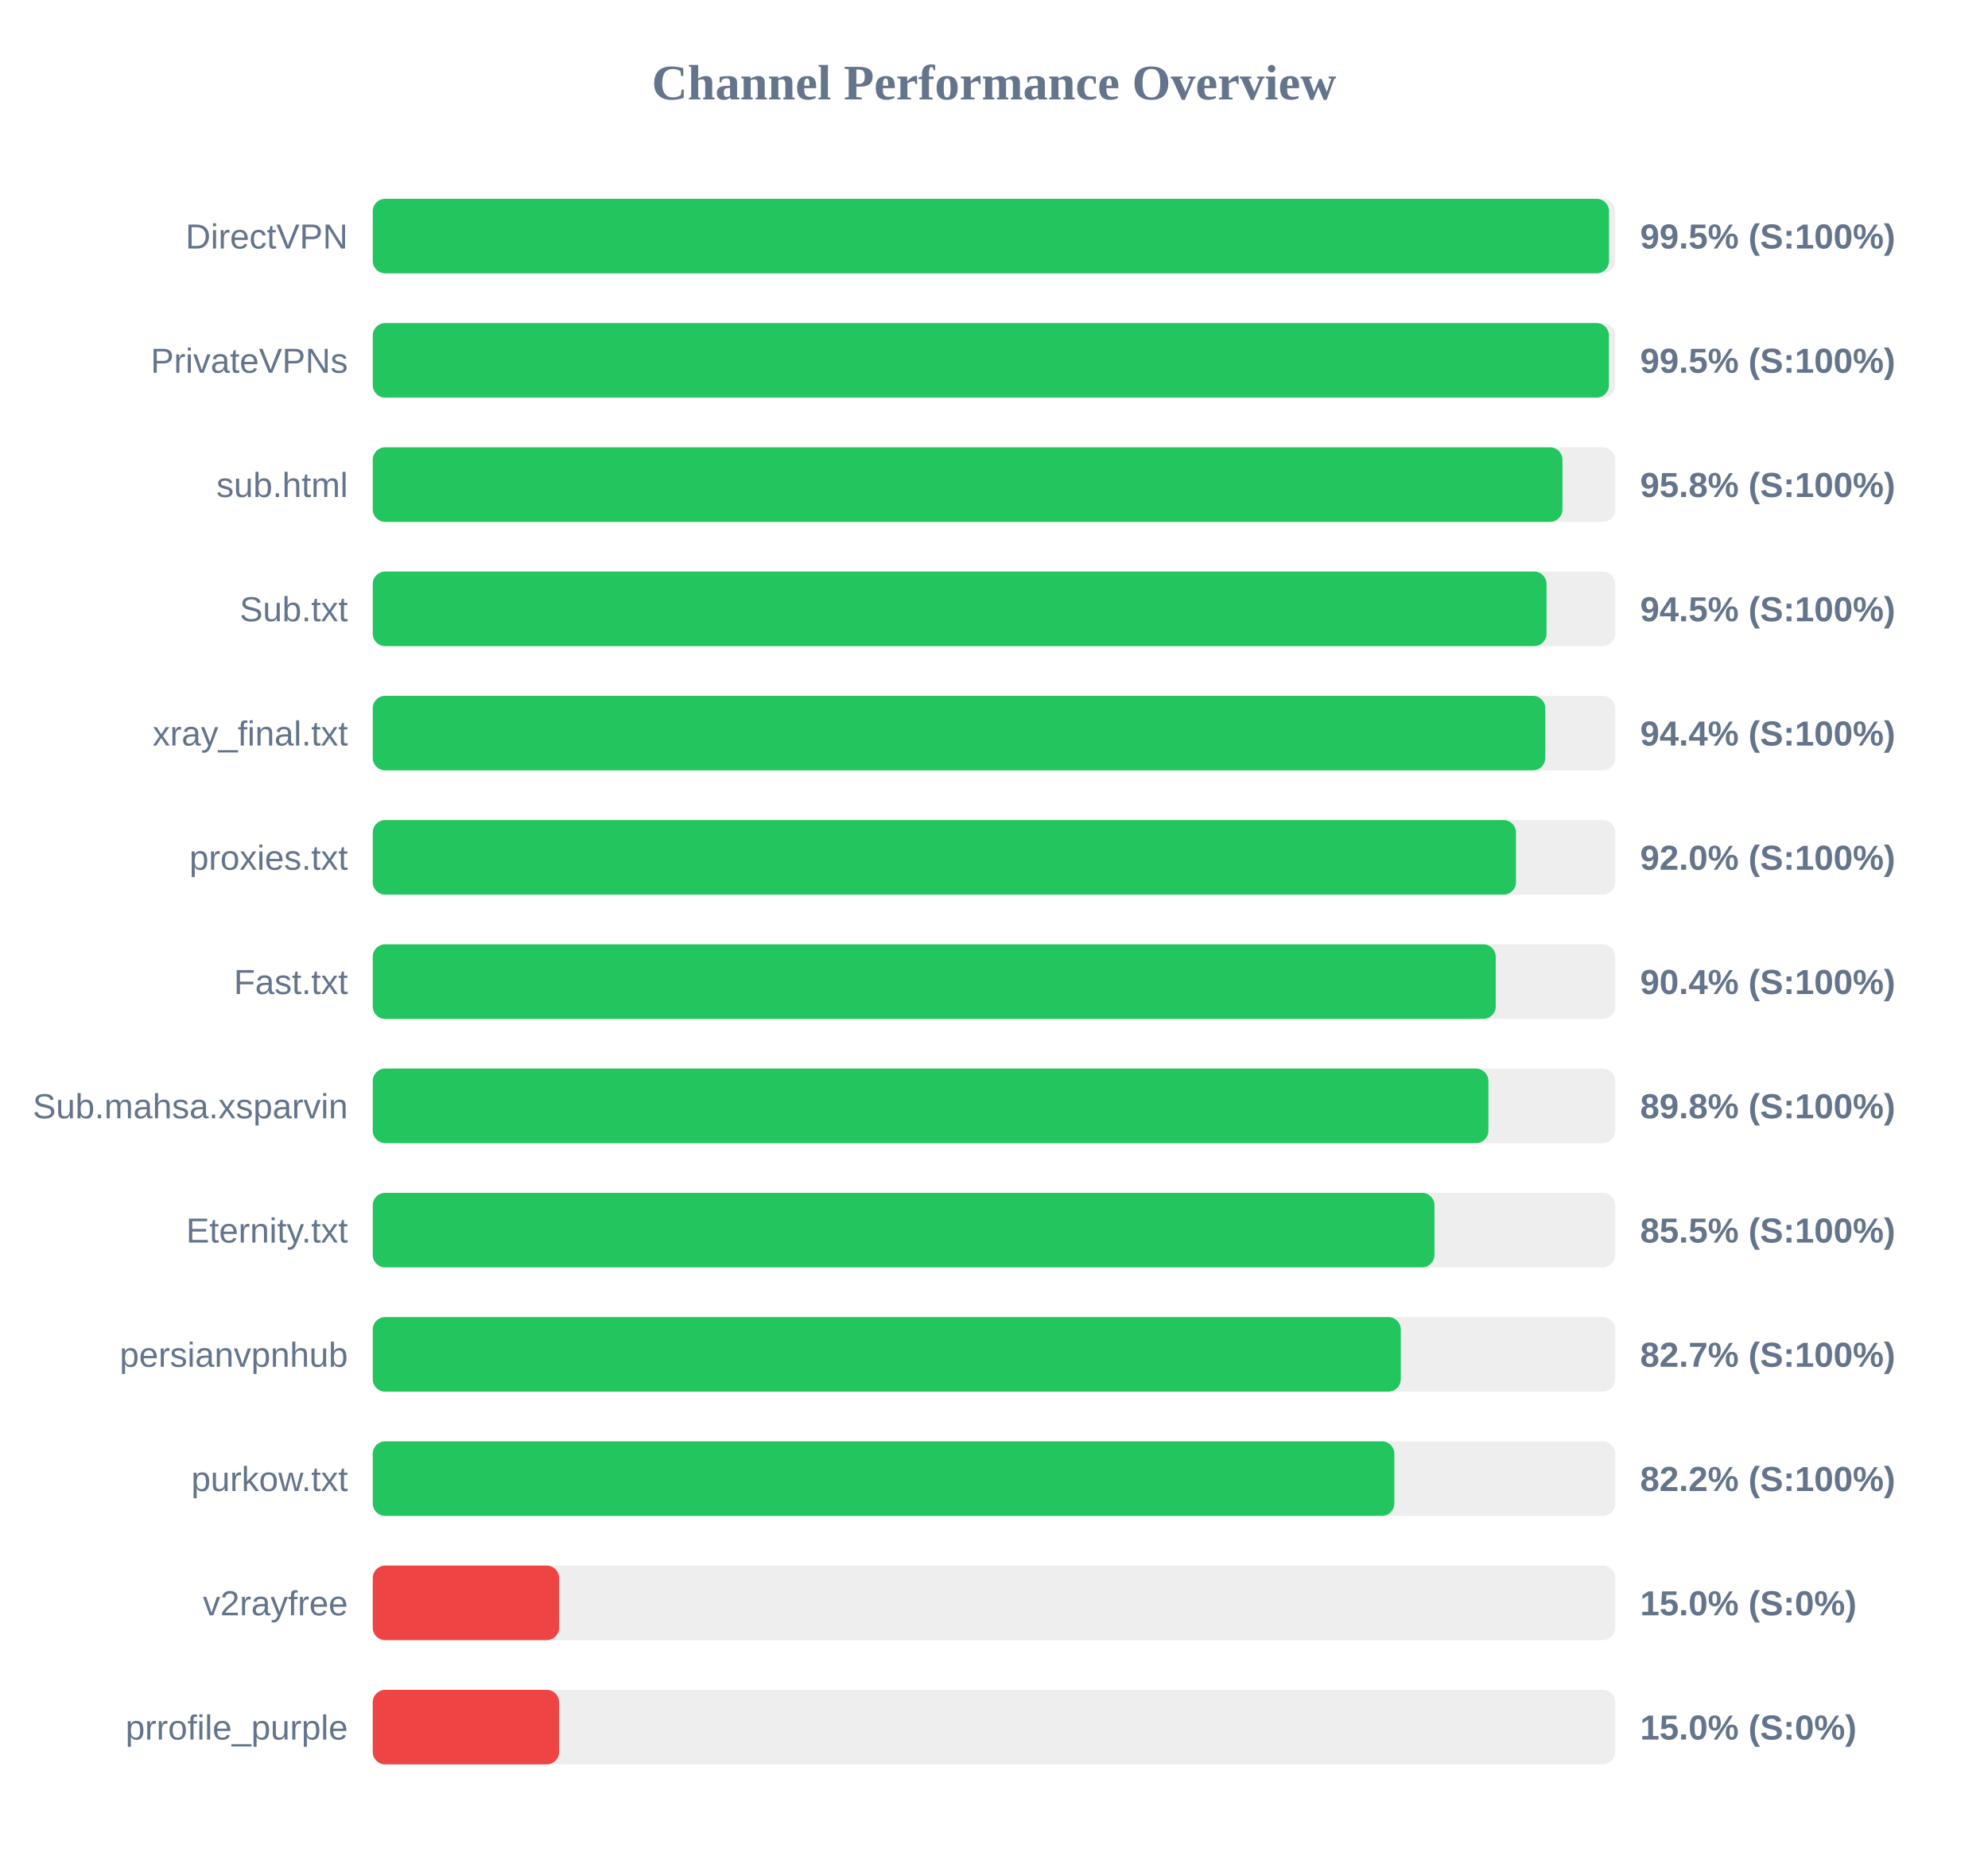
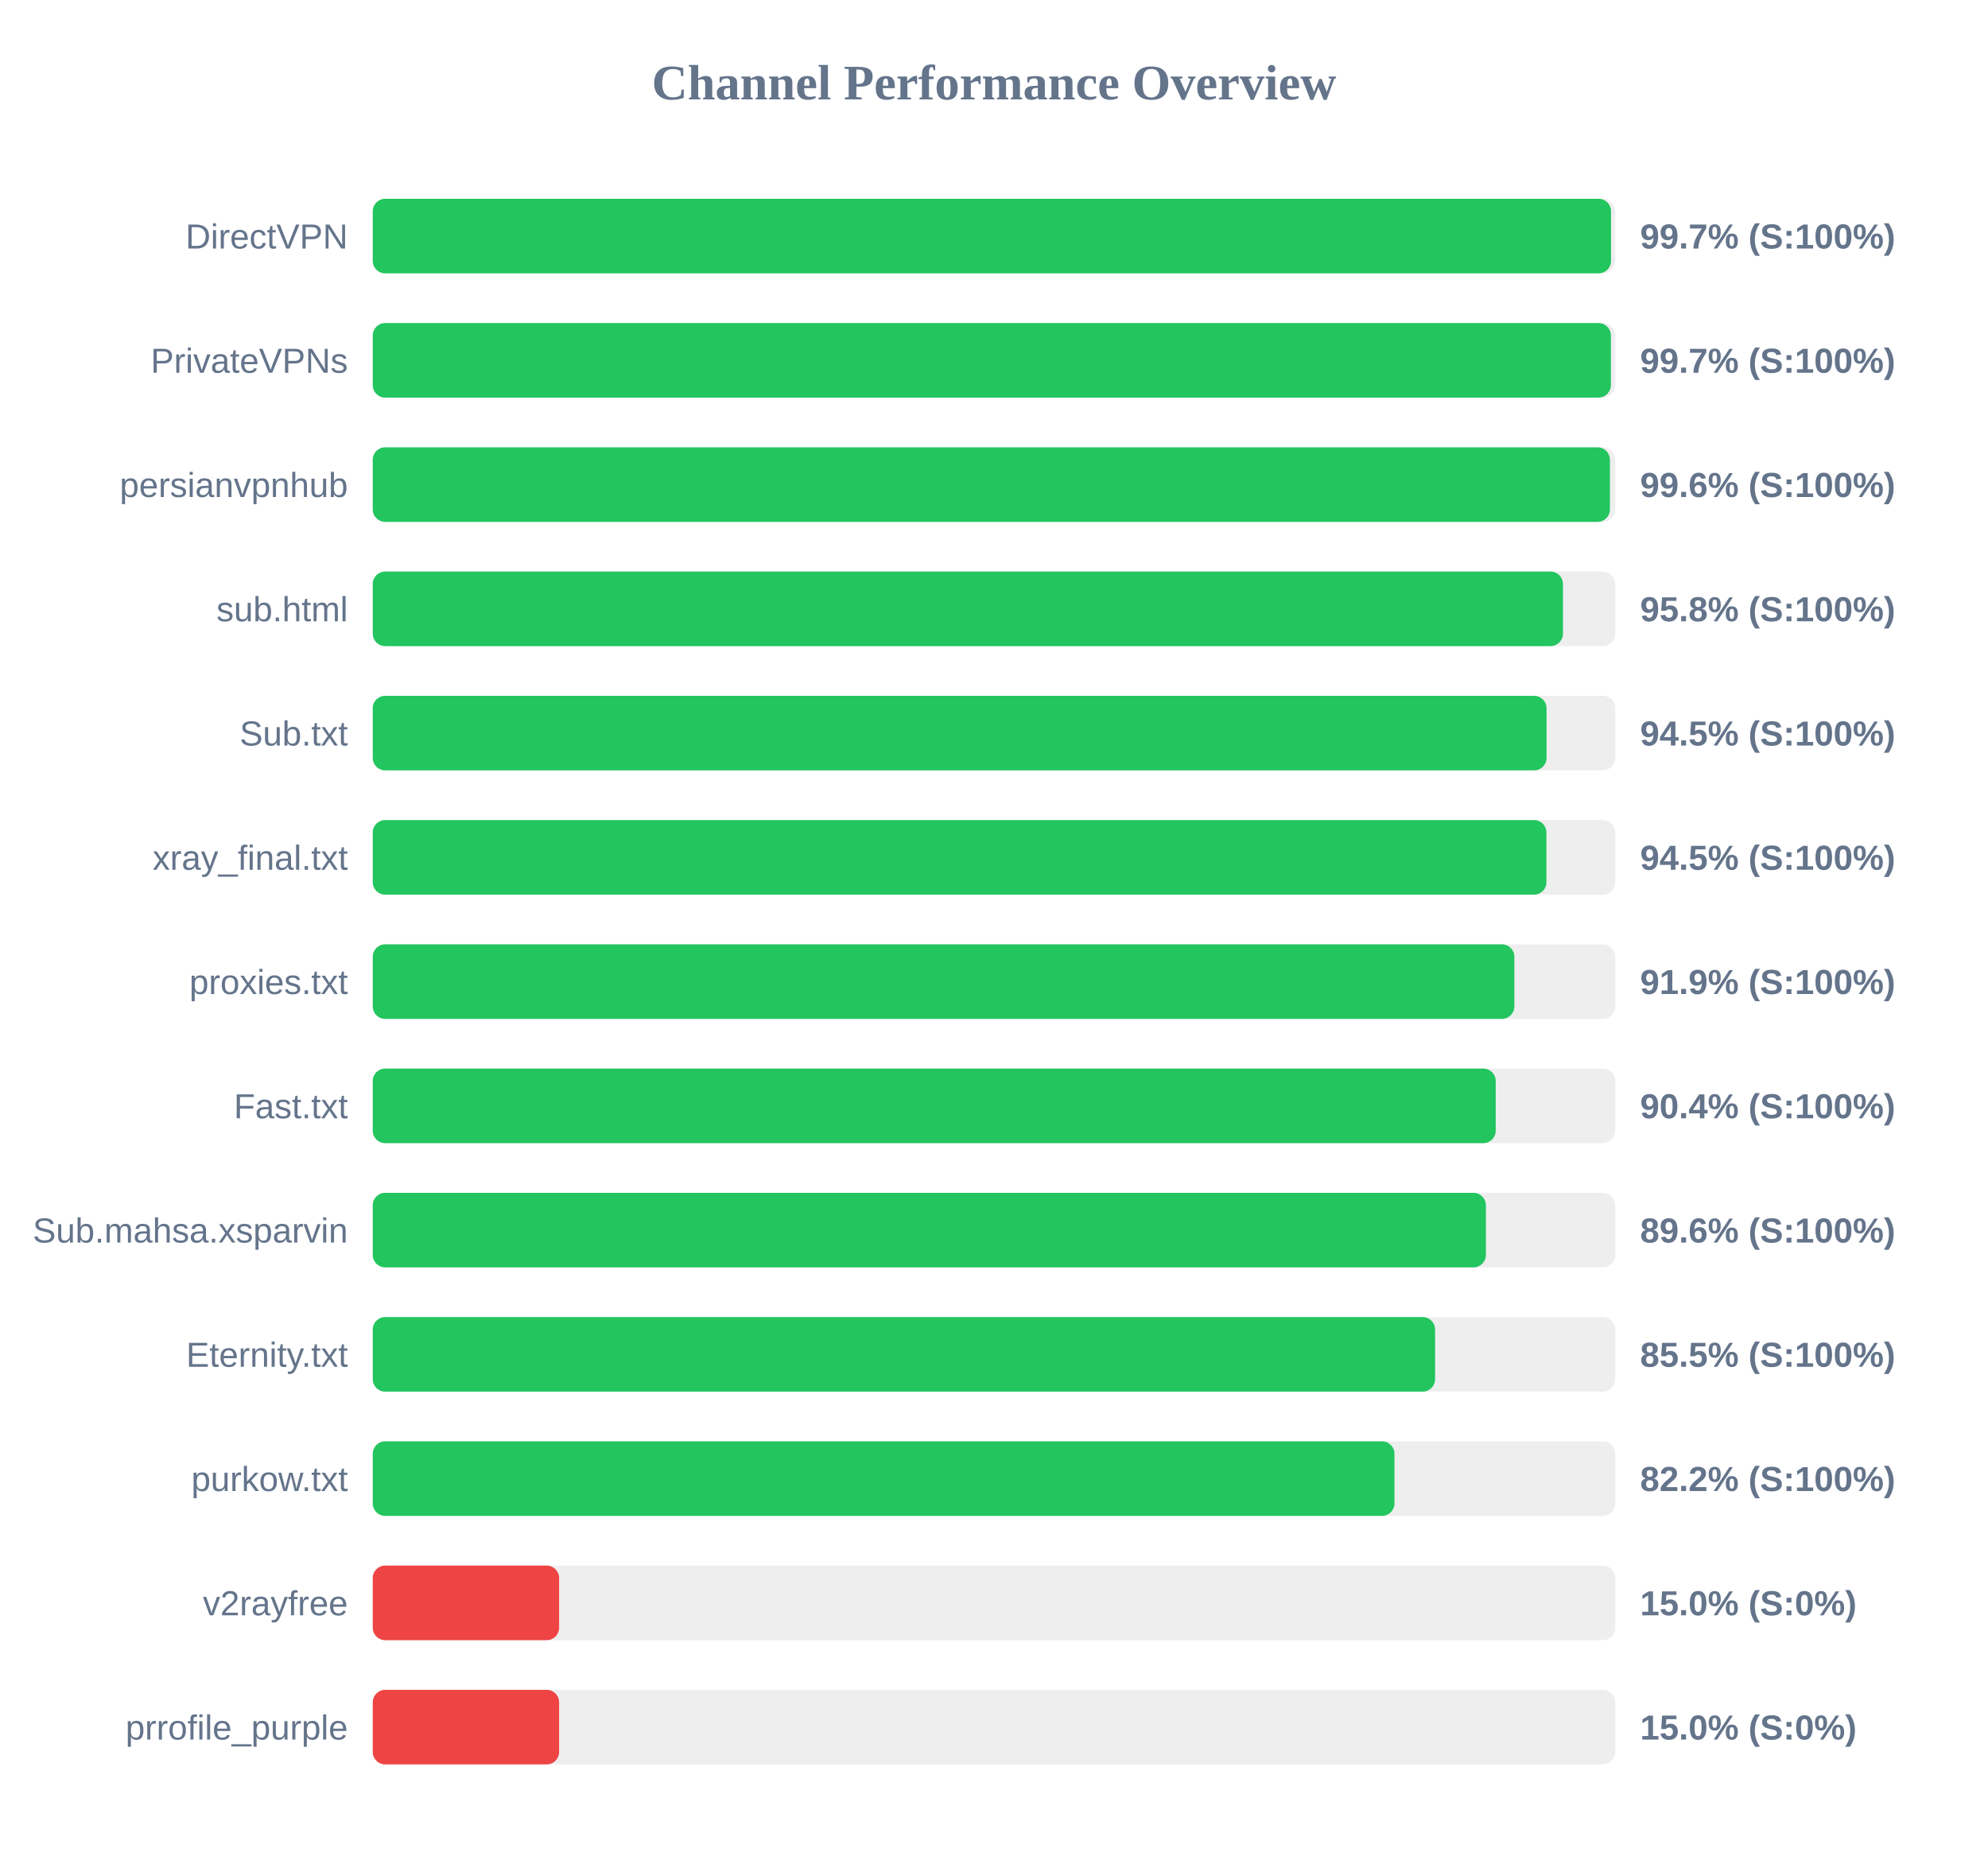
<svg xmlns="http://www.w3.org/2000/svg" width="800" height="750" version="1.1">
  <style>
        .row { font: 14px Arial; fill: #64748b; }
        .score { font: bold 14px Arial; fill: #64748b; }
    </style>
  <text x="400" y="40" text-anchor="middle" font-size="20px" font-weight="bold" fill="#64748b">Channel Performance Overview</text>
  <rect x="150" y="80" width="500" height="30" fill="#eee" rx="5" />
-   <rect x="150" y="80" width="497.5" height="30" fill="#22c55e" rx="5" />
+   <rect x="150" y="80" width="498.3" height="30" fill="#22c55e" rx="5" />
  <text x="140" y="100" text-anchor="end" class="row">DirectVPN</text>
-   <text x="660" y="100" text-anchor="start" class="score">99.5% (S:100%)</text>
+   <text x="660" y="100" text-anchor="start" class="score">99.7% (S:100%)</text>
  <rect x="150" y="130" width="500" height="30" fill="#eee" rx="5" />
-   <rect x="150" y="130" width="497.45" height="30" fill="#22c55e" rx="5" />
+   <rect x="150" y="130" width="498.25" height="30" fill="#22c55e" rx="5" />
  <text x="140" y="150" text-anchor="end" class="row">PrivateVPNs</text>
-   <text x="660" y="150" text-anchor="start" class="score">99.5% (S:100%)</text>
+   <text x="660" y="150" text-anchor="start" class="score">99.7% (S:100%)</text>
  <rect x="150" y="180" width="500" height="30" fill="#eee" rx="5" />
-   <rect x="150" y="180" width="478.75" height="30" fill="#22c55e" rx="5" />
-   <text x="140" y="200" text-anchor="end" class="row">sub.html</text>
-   <text x="660" y="200" text-anchor="start" class="score">95.8% (S:100%)</text>
+   <rect x="150" y="180" width="497.85" height="30" fill="#22c55e" rx="5" />
+   <text x="140" y="200" text-anchor="end" class="row">persianvpnhub</text>
+   <text x="660" y="200" text-anchor="start" class="score">99.6% (S:100%)</text>
  <rect x="150" y="230" width="500" height="30" fill="#eee" rx="5" />
-   <rect x="150" y="230" width="472.35" height="30" fill="#22c55e" rx="5" />
-   <text x="140" y="250" text-anchor="end" class="row">Sub.txt</text>
-   <text x="660" y="250" text-anchor="start" class="score">94.5% (S:100%)</text>
+   <rect x="150" y="230" width="478.95" height="30" fill="#22c55e" rx="5" />
+   <text x="140" y="250" text-anchor="end" class="row">sub.html</text>
+   <text x="660" y="250" text-anchor="start" class="score">95.8% (S:100%)</text>
  <rect x="150" y="280" width="500" height="30" fill="#eee" rx="5" />
-   <rect x="150" y="280" width="471.85" height="30" fill="#22c55e" rx="5" />
-   <text x="140" y="300" text-anchor="end" class="row">xray_final.txt</text>
-   <text x="660" y="300" text-anchor="start" class="score">94.4% (S:100%)</text>
+   <rect x="150" y="280" width="472.35" height="30" fill="#22c55e" rx="5" />
+   <text x="140" y="300" text-anchor="end" class="row">Sub.txt</text>
+   <text x="660" y="300" text-anchor="start" class="score">94.5% (S:100%)</text>
  <rect x="150" y="330" width="500" height="30" fill="#eee" rx="5" />
-   <rect x="150" y="330" width="460.05" height="30" fill="#22c55e" rx="5" />
-   <text x="140" y="350" text-anchor="end" class="row">proxies.txt</text>
-   <text x="660" y="350" text-anchor="start" class="score">92.0% (S:100%)</text>
+   <rect x="150" y="330" width="472.3" height="30" fill="#22c55e" rx="5" />
+   <text x="140" y="350" text-anchor="end" class="row">xray_final.txt</text>
+   <text x="660" y="350" text-anchor="start" class="score">94.5% (S:100%)</text>
  <rect x="150" y="380" width="500" height="30" fill="#eee" rx="5" />
-   <rect x="150" y="380" width="451.9" height="30" fill="#22c55e" rx="5" />
-   <text x="140" y="400" text-anchor="end" class="row">Fast.txt</text>
-   <text x="660" y="400" text-anchor="start" class="score">90.4% (S:100%)</text>
+   <rect x="150" y="380" width="459.4" height="30" fill="#22c55e" rx="5" />
+   <text x="140" y="400" text-anchor="end" class="row">proxies.txt</text>
+   <text x="660" y="400" text-anchor="start" class="score">91.9% (S:100%)</text>
  <rect x="150" y="430" width="500" height="30" fill="#eee" rx="5" />
-   <rect x="150" y="430" width="448.95" height="30" fill="#22c55e" rx="5" />
-   <text x="140" y="450" text-anchor="end" class="row">Sub.mahsa.xsparvin</text>
-   <text x="660" y="450" text-anchor="start" class="score">89.8% (S:100%)</text>
+   <rect x="150" y="430" width="451.9" height="30" fill="#22c55e" rx="5" />
+   <text x="140" y="450" text-anchor="end" class="row">Fast.txt</text>
+   <text x="660" y="450" text-anchor="start" class="score">90.4% (S:100%)</text>
  <rect x="150" y="480" width="500" height="30" fill="#eee" rx="5" />
-   <rect x="150" y="480" width="427.25" height="30" fill="#22c55e" rx="5" />
-   <text x="140" y="500" text-anchor="end" class="row">Eternity.txt</text>
-   <text x="660" y="500" text-anchor="start" class="score">85.5% (S:100%)</text>
+   <rect x="150" y="480" width="447.95" height="30" fill="#22c55e" rx="5" />
+   <text x="140" y="500" text-anchor="end" class="row">Sub.mahsa.xsparvin</text>
+   <text x="660" y="500" text-anchor="start" class="score">89.6% (S:100%)</text>
  <rect x="150" y="530" width="500" height="30" fill="#eee" rx="5" />
-   <rect x="150" y="530" width="413.7" height="30" fill="#22c55e" rx="5" />
-   <text x="140" y="550" text-anchor="end" class="row">persianvpnhub</text>
-   <text x="660" y="550" text-anchor="start" class="score">82.7% (S:100%)</text>
+   <rect x="150" y="530" width="427.5" height="30" fill="#22c55e" rx="5" />
+   <text x="140" y="550" text-anchor="end" class="row">Eternity.txt</text>
+   <text x="660" y="550" text-anchor="start" class="score">85.5% (S:100%)</text>
  <rect x="150" y="580" width="500" height="30" fill="#eee" rx="5" />
-   <rect x="150" y="580" width="411.1" height="30" fill="#22c55e" rx="5" />
+   <rect x="150" y="580" width="411.15" height="30" fill="#22c55e" rx="5" />
  <text x="140" y="600" text-anchor="end" class="row">purkow.txt</text>
  <text x="660" y="600" text-anchor="start" class="score">82.2% (S:100%)</text>
  <rect x="150" y="630" width="500" height="30" fill="#eee" rx="5" />
  <rect x="150" y="630" width="75.0" height="30" fill="#ef4444" rx="5" />
  <text x="140" y="650" text-anchor="end" class="row">v2rayfree</text>
  <text x="660" y="650" text-anchor="start" class="score">15.0% (S:0%)</text>
  <rect x="150" y="680" width="500" height="30" fill="#eee" rx="5" />
  <rect x="150" y="680" width="75.0" height="30" fill="#ef4444" rx="5" />
  <text x="140" y="700" text-anchor="end" class="row">prrofile_purple</text>
  <text x="660" y="700" text-anchor="start" class="score">15.0% (S:0%)</text>
</svg>
